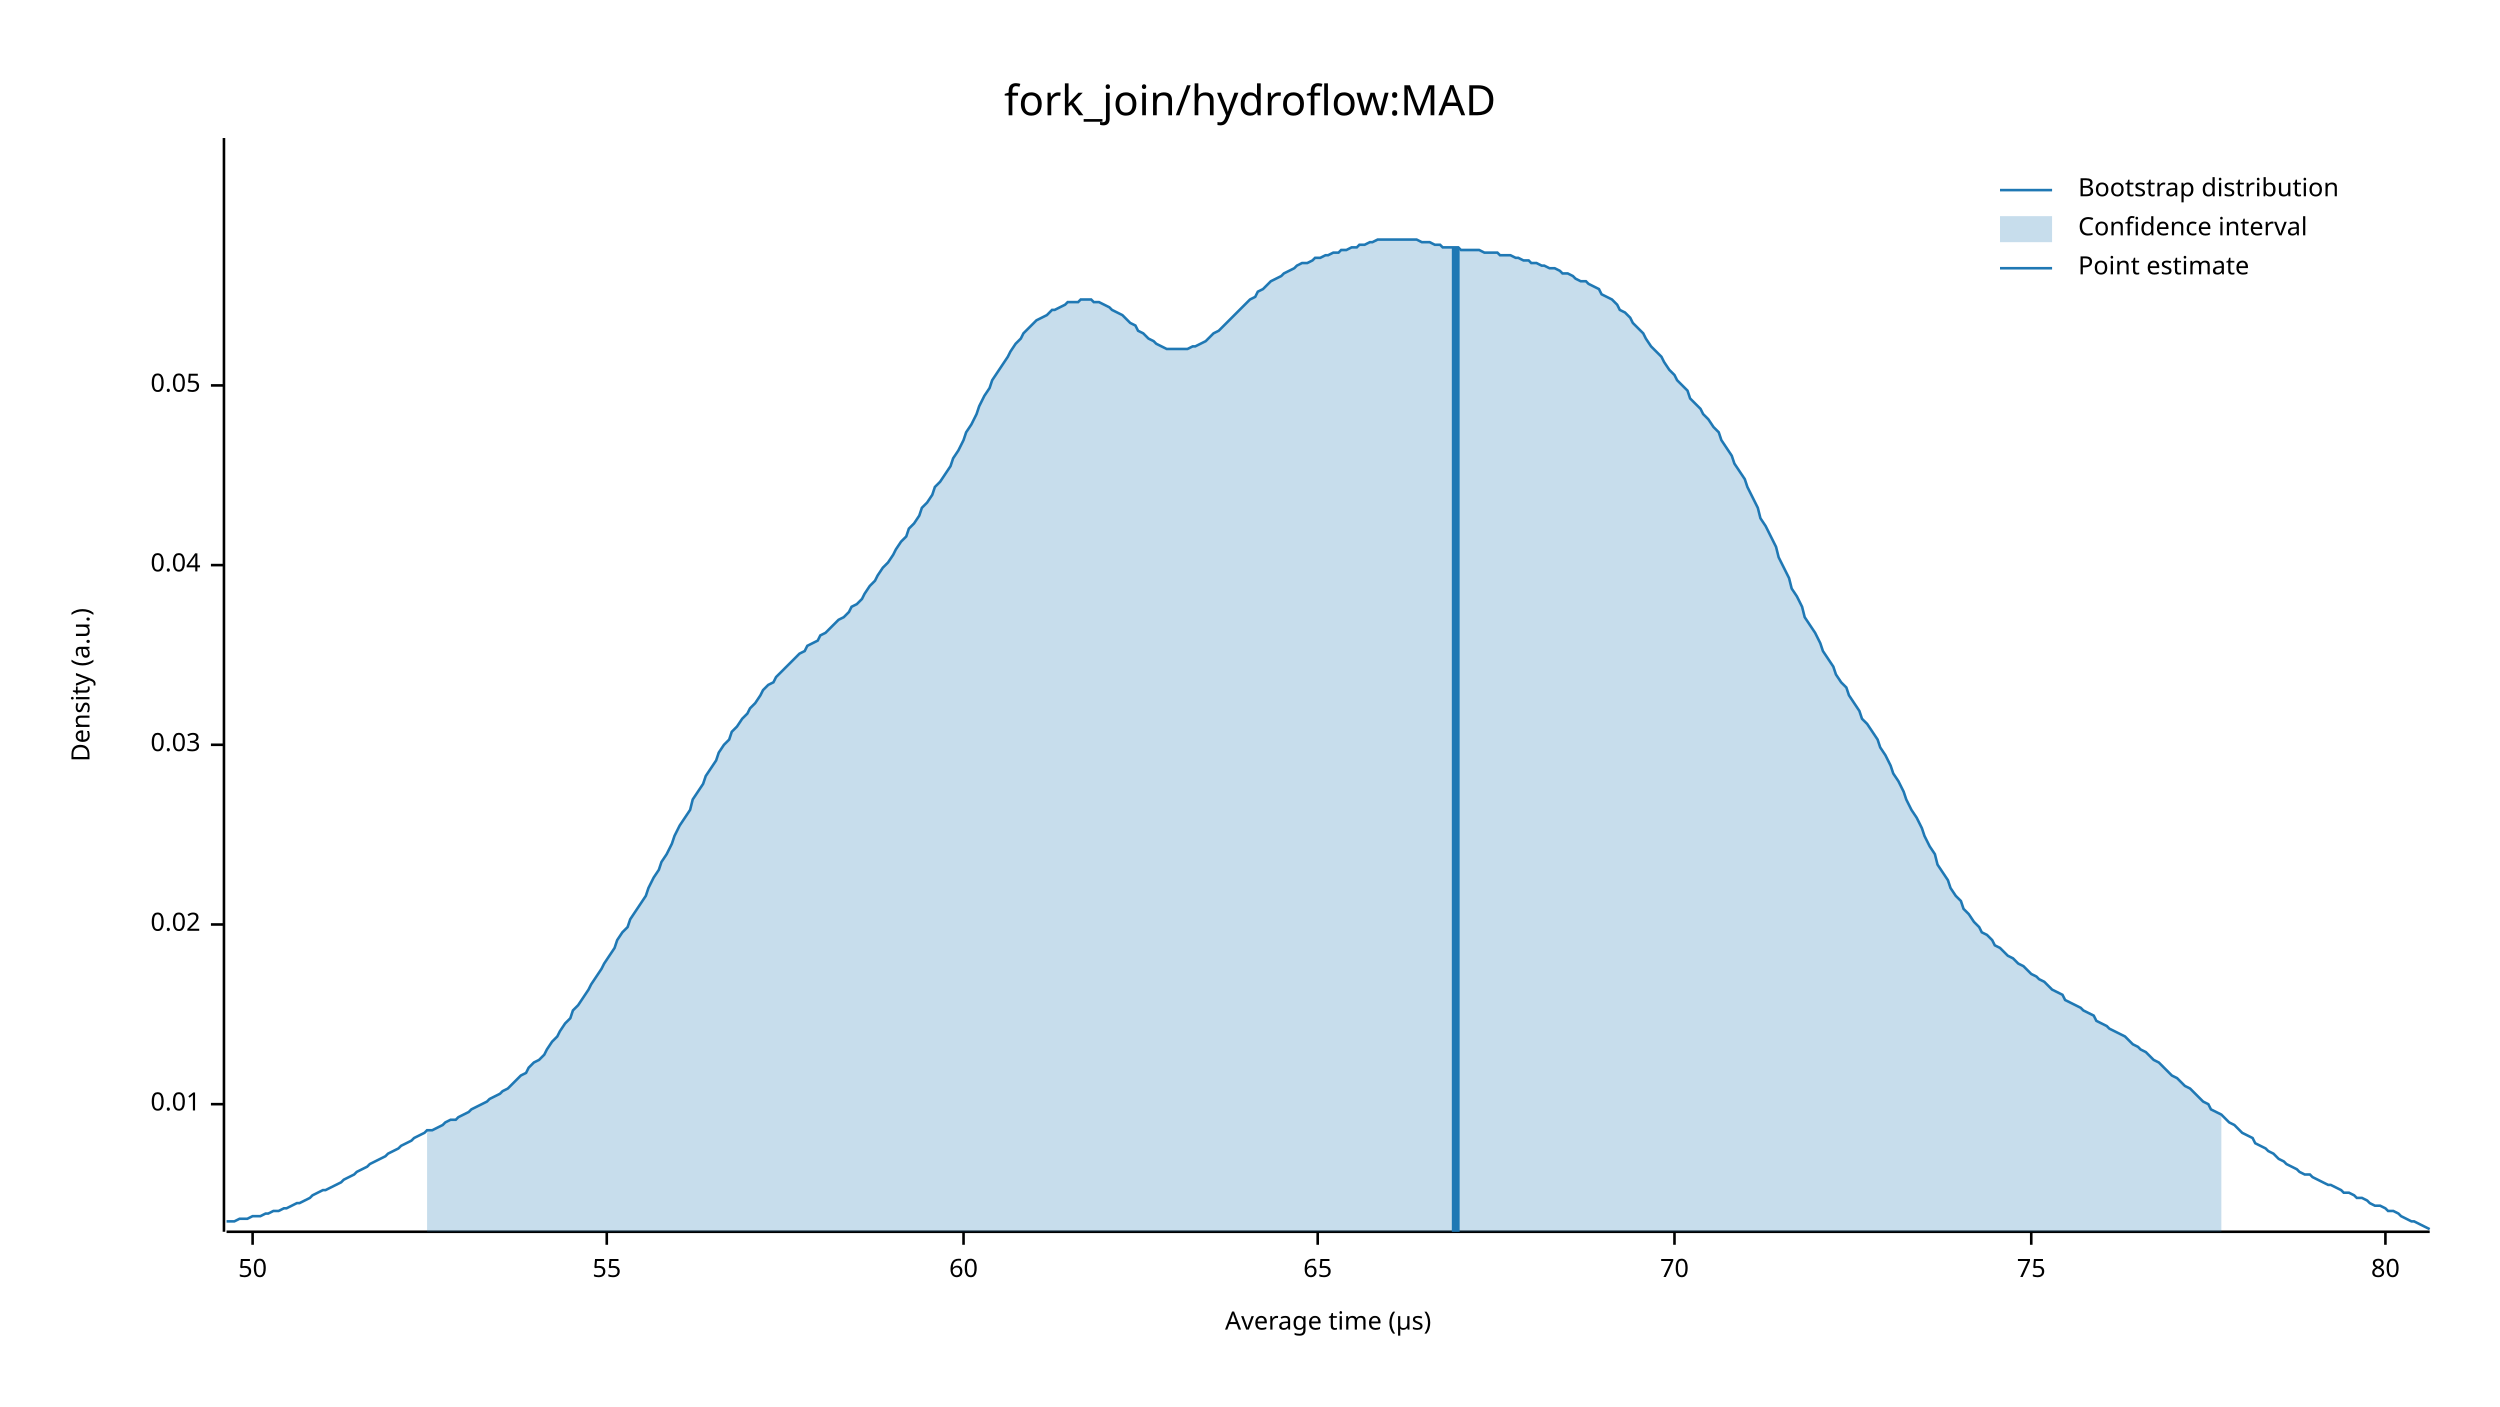
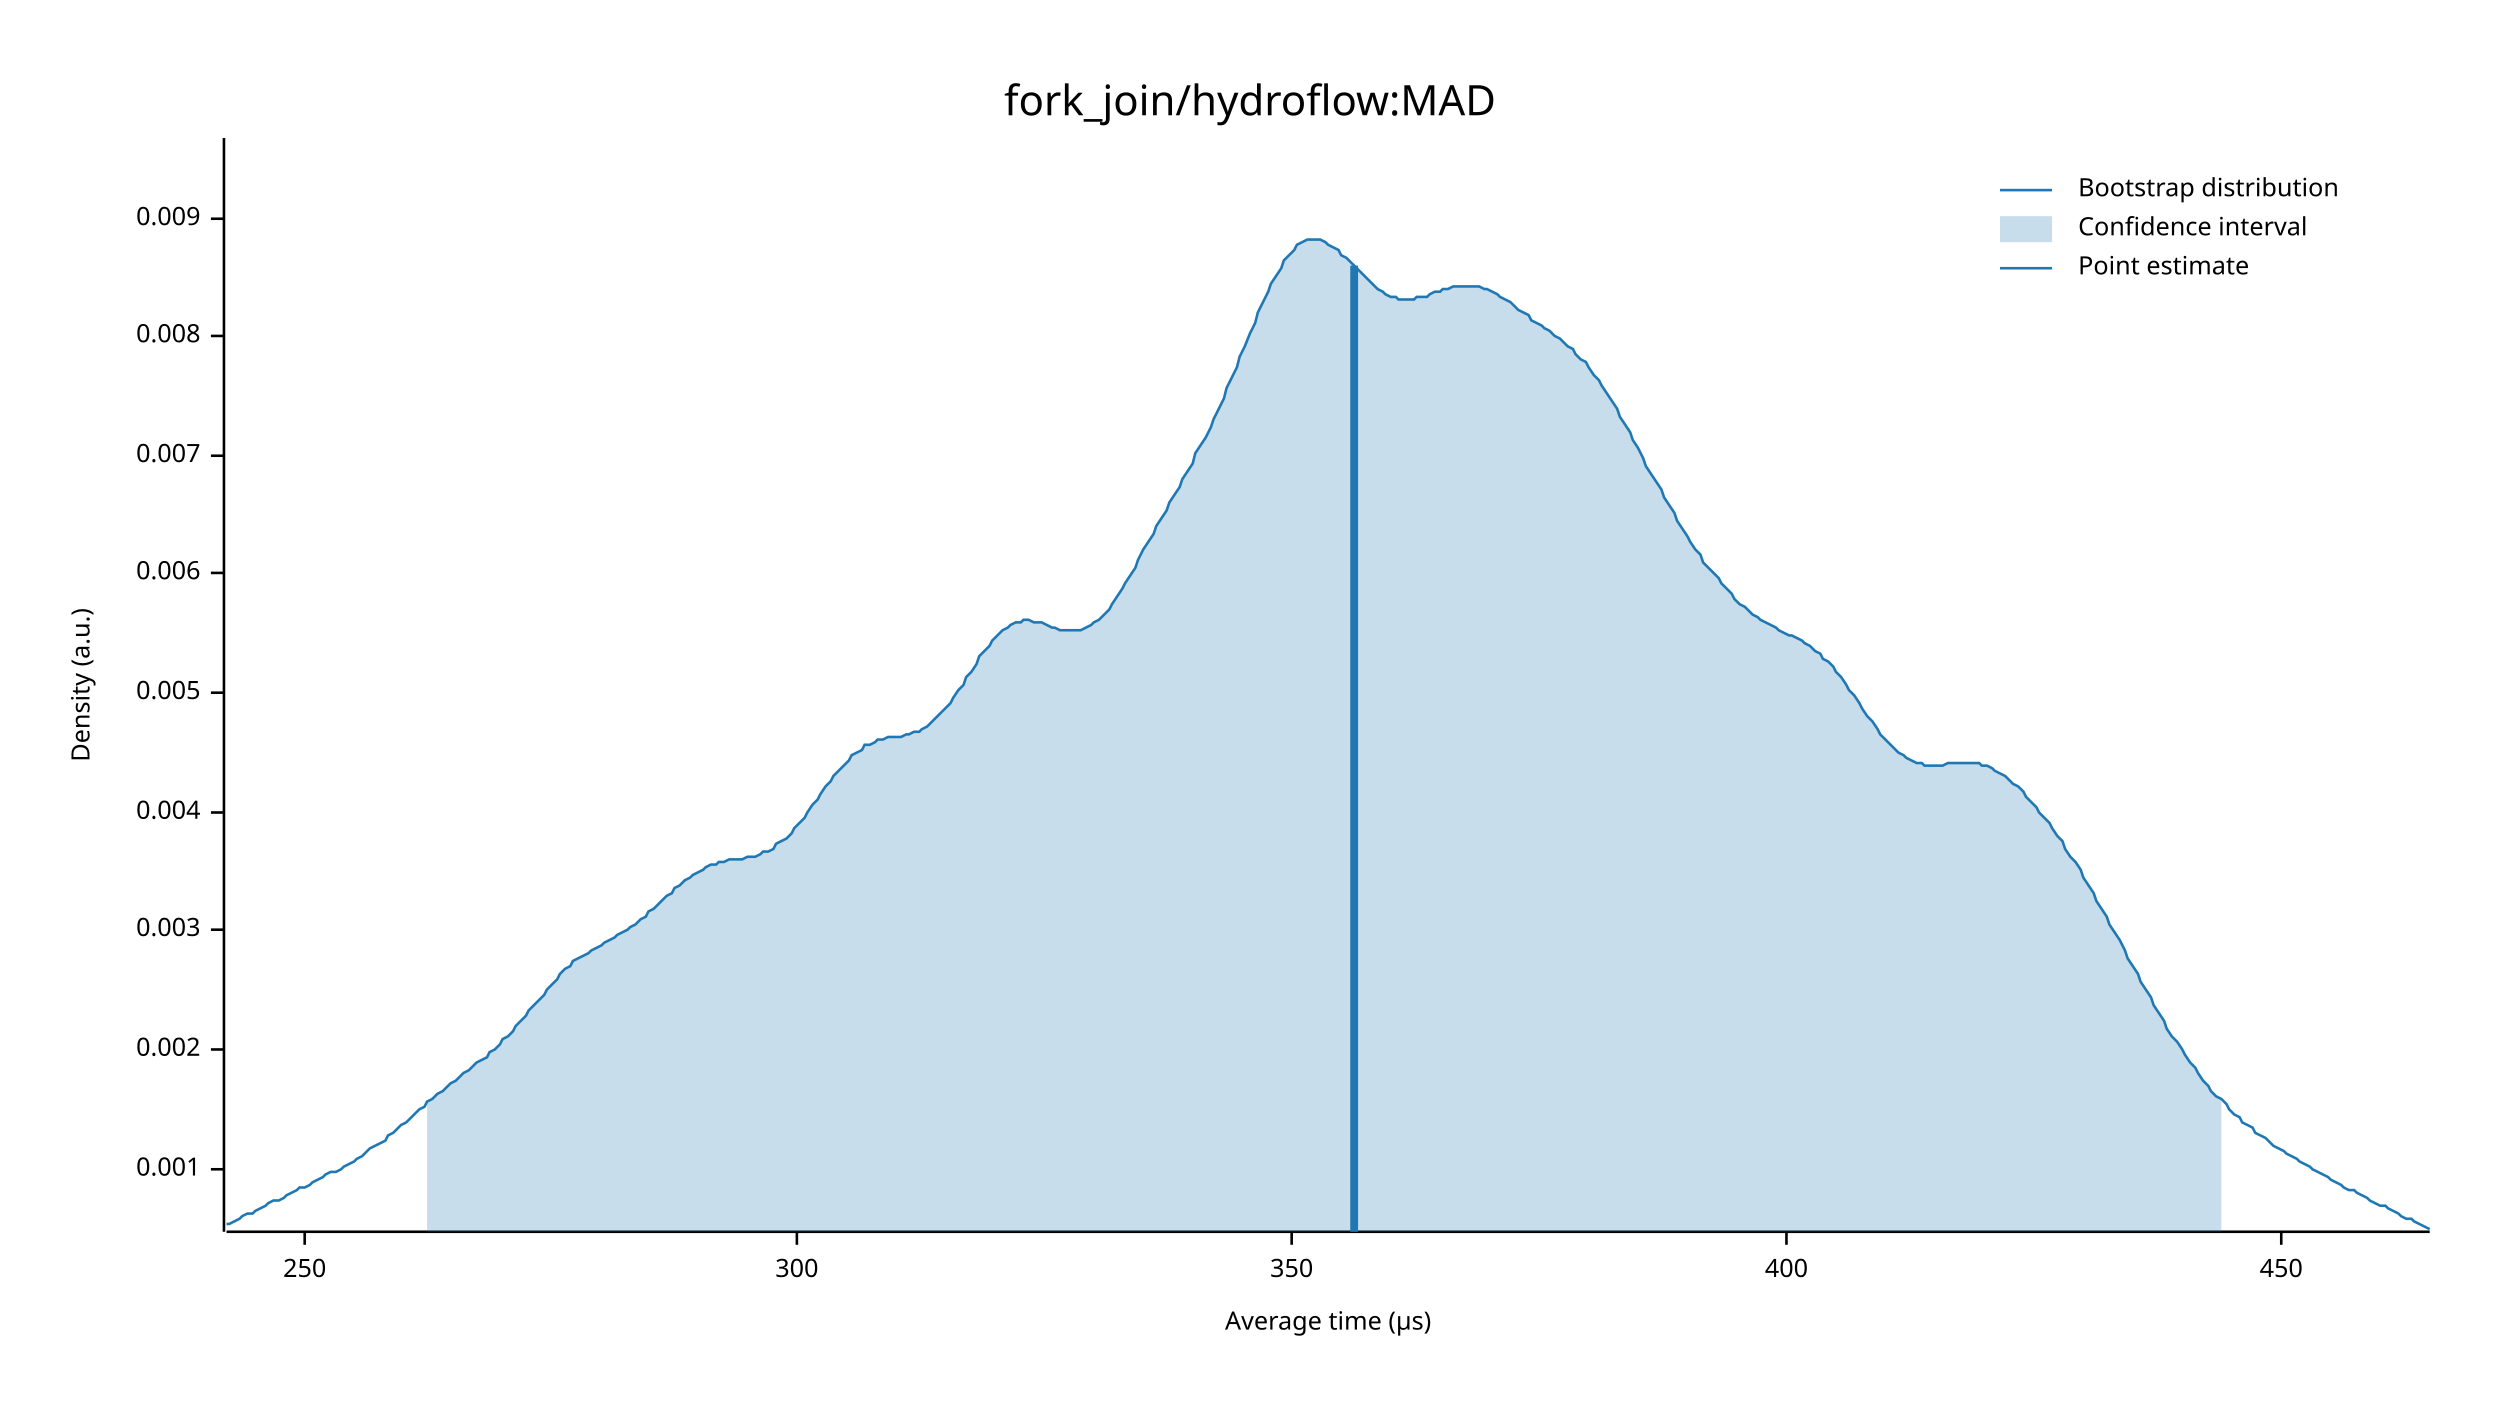
<svg xmlns="http://www.w3.org/2000/svg" width="960" height="540" viewBox="0 0 960 540">
  <text x="480" y="32" dy="0.76em" text-anchor="middle" font-family="sans-serif" font-size="16.129" opacity="1" fill="#000000">
fork_join/hydroflow:MAD
</text>
  <text x="27" y="263" dy="0.76em" text-anchor="middle" font-family="sans-serif" font-size="9.677" opacity="1" fill="#000000" transform="rotate(270, 27, 263)">
Density (a.u.)
</text>
  <text x="510" y="513" dy="-0.5ex" text-anchor="middle" font-family="sans-serif" font-size="9.677" opacity="1" fill="#000000">
Average time (µs)
</text>
  <polyline fill="none" opacity="1" stroke="#000000" stroke-width="1" points="86,53 86,473 " />
-   <text x="77" y="424" dy="0.5ex" text-anchor="end" font-family="sans-serif" font-size="9.677" opacity="1" fill="#000000">
- 0.01
+   <text x="77" y="449" dy="0.5ex" text-anchor="end" font-family="sans-serif" font-size="9.677" opacity="1" fill="#000000">
+ 0.001
</text>
-   <polyline fill="none" opacity="1" stroke="#000000" stroke-width="1" points="81,424 86,424 " />
-   <text x="77" y="355" dy="0.5ex" text-anchor="end" font-family="sans-serif" font-size="9.677" opacity="1" fill="#000000">
- 0.02
+   <polyline fill="none" opacity="1" stroke="#000000" stroke-width="1" points="81,449 86,449 " />
+   <text x="77" y="403" dy="0.5ex" text-anchor="end" font-family="sans-serif" font-size="9.677" opacity="1" fill="#000000">
+ 0.002
</text>
-   <polyline fill="none" opacity="1" stroke="#000000" stroke-width="1" points="81,355 86,355 " />
-   <text x="77" y="286" dy="0.5ex" text-anchor="end" font-family="sans-serif" font-size="9.677" opacity="1" fill="#000000">
- 0.03
+   <polyline fill="none" opacity="1" stroke="#000000" stroke-width="1" points="81,403 86,403 " />
+   <text x="77" y="357" dy="0.5ex" text-anchor="end" font-family="sans-serif" font-size="9.677" opacity="1" fill="#000000">
+ 0.003
</text>
-   <polyline fill="none" opacity="1" stroke="#000000" stroke-width="1" points="81,286 86,286 " />
-   <text x="77" y="217" dy="0.5ex" text-anchor="end" font-family="sans-serif" font-size="9.677" opacity="1" fill="#000000">
- 0.04
+   <polyline fill="none" opacity="1" stroke="#000000" stroke-width="1" points="81,357 86,357 " />
+   <text x="77" y="312" dy="0.5ex" text-anchor="end" font-family="sans-serif" font-size="9.677" opacity="1" fill="#000000">
+ 0.004
</text>
-   <polyline fill="none" opacity="1" stroke="#000000" stroke-width="1" points="81,217 86,217 " />
-   <text x="77" y="148" dy="0.5ex" text-anchor="end" font-family="sans-serif" font-size="9.677" opacity="1" fill="#000000">
- 0.05
+   <polyline fill="none" opacity="1" stroke="#000000" stroke-width="1" points="81,312 86,312 " />
+   <text x="77" y="266" dy="0.5ex" text-anchor="end" font-family="sans-serif" font-size="9.677" opacity="1" fill="#000000">
+ 0.005
</text>
-   <polyline fill="none" opacity="1" stroke="#000000" stroke-width="1" points="81,148 86,148 " />
+   <polyline fill="none" opacity="1" stroke="#000000" stroke-width="1" points="81,266 86,266 " />
+   <text x="77" y="220" dy="0.5ex" text-anchor="end" font-family="sans-serif" font-size="9.677" opacity="1" fill="#000000">
+ 0.006
+ </text>
+   <polyline fill="none" opacity="1" stroke="#000000" stroke-width="1" points="81,220 86,220 " />
+   <text x="77" y="175" dy="0.5ex" text-anchor="end" font-family="sans-serif" font-size="9.677" opacity="1" fill="#000000">
+ 0.007
+ </text>
+   <polyline fill="none" opacity="1" stroke="#000000" stroke-width="1" points="81,175 86,175 " />
+   <text x="77" y="129" dy="0.5ex" text-anchor="end" font-family="sans-serif" font-size="9.677" opacity="1" fill="#000000">
+ 0.008
+ </text>
+   <polyline fill="none" opacity="1" stroke="#000000" stroke-width="1" points="81,129 86,129 " />
+   <text x="77" y="84" dy="0.5ex" text-anchor="end" font-family="sans-serif" font-size="9.677" opacity="1" fill="#000000">
+ 0.009
+ </text>
+   <polyline fill="none" opacity="1" stroke="#000000" stroke-width="1" points="81,84 86,84 " />
  <polyline fill="none" opacity="1" stroke="#000000" stroke-width="1" points="87,473 933,473 " />
-   <text x="97" y="483" dy="0.76em" text-anchor="middle" font-family="sans-serif" font-size="9.677" opacity="1" fill="#000000">
- 50
+   <text x="117" y="483" dy="0.76em" text-anchor="middle" font-family="sans-serif" font-size="9.677" opacity="1" fill="#000000">
+ 250
</text>
-   <polyline fill="none" opacity="1" stroke="#000000" stroke-width="1" points="97,473 97,478 " />
-   <text x="233" y="483" dy="0.76em" text-anchor="middle" font-family="sans-serif" font-size="9.677" opacity="1" fill="#000000">
- 55
+   <polyline fill="none" opacity="1" stroke="#000000" stroke-width="1" points="117,473 117,478 " />
+   <text x="306" y="483" dy="0.76em" text-anchor="middle" font-family="sans-serif" font-size="9.677" opacity="1" fill="#000000">
+ 300
</text>
-   <polyline fill="none" opacity="1" stroke="#000000" stroke-width="1" points="233,473 233,478 " />
-   <text x="370" y="483" dy="0.76em" text-anchor="middle" font-family="sans-serif" font-size="9.677" opacity="1" fill="#000000">
- 60
+   <polyline fill="none" opacity="1" stroke="#000000" stroke-width="1" points="306,473 306,478 " />
+   <text x="496" y="483" dy="0.76em" text-anchor="middle" font-family="sans-serif" font-size="9.677" opacity="1" fill="#000000">
+ 350
</text>
-   <polyline fill="none" opacity="1" stroke="#000000" stroke-width="1" points="370,473 370,478 " />
-   <text x="506" y="483" dy="0.76em" text-anchor="middle" font-family="sans-serif" font-size="9.677" opacity="1" fill="#000000">
- 65
+   <polyline fill="none" opacity="1" stroke="#000000" stroke-width="1" points="496,473 496,478 " />
+   <text x="686" y="483" dy="0.76em" text-anchor="middle" font-family="sans-serif" font-size="9.677" opacity="1" fill="#000000">
+ 400
</text>
-   <polyline fill="none" opacity="1" stroke="#000000" stroke-width="1" points="506,473 506,478 " />
-   <text x="643" y="483" dy="0.76em" text-anchor="middle" font-family="sans-serif" font-size="9.677" opacity="1" fill="#000000">
- 70
+   <polyline fill="none" opacity="1" stroke="#000000" stroke-width="1" points="686,473 686,478 " />
+   <text x="876" y="483" dy="0.76em" text-anchor="middle" font-family="sans-serif" font-size="9.677" opacity="1" fill="#000000">
+ 450
</text>
-   <polyline fill="none" opacity="1" stroke="#000000" stroke-width="1" points="643,473 643,478 " />
-   <text x="780" y="483" dy="0.76em" text-anchor="middle" font-family="sans-serif" font-size="9.677" opacity="1" fill="#000000">
- 75
- </text>
-   <polyline fill="none" opacity="1" stroke="#000000" stroke-width="1" points="780,473 780,478 " />
-   <text x="916" y="483" dy="0.76em" text-anchor="middle" font-family="sans-serif" font-size="9.677" opacity="1" fill="#000000">
- 80
- </text>
-   <polyline fill="none" opacity="1" stroke="#000000" stroke-width="1" points="916,473 916,478 " />
-   <polyline fill="none" opacity="1" stroke="#1F78B4" stroke-width="1" points="87,469 88,469 90,469 92,468 93,468 95,468 97,467 98,467 100,467 102,466 103,466 105,465 107,465 109,464 110,464 112,463 114,462 115,462 117,461 119,460 120,459 122,458 124,457 125,457 127,456 129,455 131,454 132,453 134,452 136,451 137,450 139,449 141,448 142,447 144,446 146,445 148,444 149,443 151,442 153,441 154,440 156,439 158,438 159,437 161,436 163,435 164,434 166,434 168,433 170,432 171,431 173,430 175,430 176,429 178,428 180,427 181,426 183,425 185,424 187,423 188,422 190,421 192,420 193,419 195,418 197,416 198,415 200,413 202,412 203,410 205,408 207,407 209,405 210,403 212,400 214,398 215,396 217,393 219,391 220,388 222,386 224,383 226,380 227,378 229,375 231,372 232,370 234,367 236,364 237,361 239,358 241,356 242,353 244,350 246,347 248,344 249,341 251,337 253,334 254,331 256,328 258,324 259,321 261,317 263,314 265,311 266,307 268,304 270,301 271,298 273,295 275,292 276,289 278,286 280,284 281,281 283,279 285,276 287,274 288,272 290,270 292,267 293,265 295,263 297,262 298,260 300,258 302,256 304,254 305,253 307,251 309,250 310,248 312,247 314,246 315,244 317,243 319,241 320,240 322,238 324,237 326,235 327,233 329,232 331,230 332,228 334,225 336,223 337,221 339,218 341,216 343,213 344,211 346,208 348,206 349,203 351,201 353,198 354,195 356,193 358,190 359,187 361,185 363,182 365,179 366,176 368,173 370,169 371,166 373,163 375,159 376,156 378,152 380,149 381,146 383,143 385,140 387,137 388,135 390,132 392,130 393,128 395,126 397,124 398,123 400,122 402,121 404,119 405,119 407,118 409,117 410,116 412,116 414,116 415,115 417,115 419,115 420,116 422,116 424,117 426,118 427,119 429,120 431,121 432,122 434,124 436,125 437,127 439,128 441,130 443,131 444,132 446,133 448,134 449,134 451,134 453,134 454,134 456,134 458,133 459,133 461,132 463,131 465,129 466,128 468,127 470,125 471,124 473,122 475,120 476,119 478,117 480,115 482,114 483,112 485,111 487,109 488,108 490,107 492,106 493,105 495,104 497,103 498,102 500,101 502,101 504,100 505,99 507,99 509,98 510,98 512,97 514,97 515,96 517,96 519,95 521,95 522,94 524,94 526,93 527,93 529,92 531,92 532,92 534,92 536,92 537,92 539,92 541,92 543,92 544,92 546,93 548,93 549,93 551,94 553,94 554,95 556,95 558,95 560,95 561,96 563,96 565,96 566,96 568,96 570,97 571,97 573,97 575,97 576,98 578,98 580,98 582,99 583,99 585,100 587,100 588,101 590,101 592,102 593,102 595,103 597,103 599,104 600,105 602,105 604,106 605,107 607,108 609,108 610,109 612,110 614,111 615,113 617,114 619,115 621,117 622,119 624,120 626,122 627,124 629,126 631,128 632,130 634,133 636,135 638,137 639,139 641,142 643,144 644,146 646,148 648,150 649,153 651,155 653,157 654,159 656,161 658,164 660,166 661,169 663,172 665,175 666,178 668,181 670,184 671,187 673,191 675,195 676,199 678,202 680,206 682,210 683,214 685,218 687,222 688,226 690,229 692,233 693,237 695,240 697,243 699,247 700,250 702,253 704,256 705,259 707,262 709,264 710,267 712,270 714,273 715,276 717,278 719,281 721,284 722,287 724,290 726,294 727,297 729,300 731,304 732,307 734,311 736,314 738,318 739,321 741,325 743,328 744,332 746,335 748,338 749,341 751,344 753,346 754,349 756,351 758,354 760,356 761,358 763,359 765,361 766,363 768,364 770,366 771,367 773,368 775,370 777,371 778,372 780,374 782,375 783,376 785,377 787,379 788,380 790,381 792,382 793,384 795,385 797,386 799,387 800,388 802,389 804,390 805,392 807,393 809,394 810,395 812,396 814,397 816,398 817,399 819,401 821,402 822,403 824,404 826,406 827,407 829,408 831,410 832,411 834,413 836,414 838,416 839,417 841,418 843,420 844,421 846,423 848,424 849,426 851,427 853,428 855,430 856,431 858,432 860,434 861,435 863,436 865,437 866,439 868,440 870,441 871,442 873,443 875,445 877,446 878,447 880,448 882,449 883,450 885,451 887,451 888,452 890,453 892,454 894,455 895,455 897,456 899,457 900,458 902,458 904,459 905,460 907,460 909,461 910,462 912,463 914,463 916,464 917,465 919,465 921,466 922,467 924,468 926,469 927,469 929,470 931,471 933,472 " />
-   <polygon opacity="0.25" fill="#1F78B4" points="164,434 166,434 168,433 170,432 171,431 173,430 175,430 176,429 178,428 180,427 181,426 183,425 185,424 187,423 188,422 190,421 192,420 193,419 195,418 197,416 198,415 200,413 202,412 203,410 205,408 207,407 209,405 210,403 212,400 214,398 215,396 217,393 219,391 220,388 222,386 224,383 226,380 227,378 229,375 231,372 232,370 234,367 236,364 237,361 239,358 241,356 242,353 244,350 246,347 248,344 249,341 251,337 253,334 254,331 256,328 258,324 259,321 261,317 263,314 265,311 266,307 268,304 270,301 271,298 273,295 275,292 276,289 278,286 280,284 281,281 283,279 285,276 287,274 288,272 290,270 292,267 293,265 295,263 297,262 298,260 300,258 302,256 304,254 305,253 307,251 309,250 310,248 312,247 314,246 315,244 317,243 319,241 320,240 322,238 324,237 326,235 327,233 329,232 331,230 332,228 334,225 336,223 337,221 339,218 341,216 343,213 344,211 346,208 348,206 349,203 351,201 353,198 354,195 356,193 358,190 359,187 361,185 363,182 365,179 366,176 368,173 370,169 371,166 373,163 375,159 376,156 378,152 380,149 381,146 383,143 385,140 387,137 388,135 390,132 392,130 393,128 395,126 397,124 398,123 400,122 402,121 404,119 405,119 407,118 409,117 410,116 412,116 414,116 415,115 417,115 419,115 420,116 422,116 424,117 426,118 427,119 429,120 431,121 432,122 434,124 436,125 437,127 439,128 441,130 443,131 444,132 446,133 448,134 449,134 451,134 453,134 454,134 456,134 458,133 459,133 461,132 463,131 465,129 466,128 468,127 470,125 471,124 473,122 475,120 476,119 478,117 480,115 482,114 483,112 485,111 487,109 488,108 490,107 492,106 493,105 495,104 497,103 498,102 500,101 502,101 504,100 505,99 507,99 509,98 510,98 512,97 514,97 515,96 517,96 519,95 521,95 522,94 524,94 526,93 527,93 529,92 531,92 532,92 534,92 536,92 537,92 539,92 541,92 543,92 544,92 546,93 548,93 549,93 551,94 553,94 554,95 556,95 558,95 560,95 561,96 563,96 565,96 566,96 568,96 570,97 571,97 573,97 575,97 576,98 578,98 580,98 582,99 583,99 585,100 587,100 588,101 590,101 592,102 593,102 595,103 597,103 599,104 600,105 602,105 604,106 605,107 607,108 609,108 610,109 612,110 614,111 615,113 617,114 619,115 621,117 622,119 624,120 626,122 627,124 629,126 631,128 632,130 634,133 636,135 638,137 639,139 641,142 643,144 644,146 646,148 648,150 649,153 651,155 653,157 654,159 656,161 658,164 660,166 661,169 663,172 665,175 666,178 668,181 670,184 671,187 673,191 675,195 676,199 678,202 680,206 682,210 683,214 685,218 687,222 688,226 690,229 692,233 693,237 695,240 697,243 699,247 700,250 702,253 704,256 705,259 707,262 709,264 710,267 712,270 714,273 715,276 717,278 719,281 721,284 722,287 724,290 726,294 727,297 729,300 731,304 732,307 734,311 736,314 738,318 739,321 741,325 743,328 744,332 746,335 748,338 749,341 751,344 753,346 754,349 756,351 758,354 760,356 761,358 763,359 765,361 766,363 768,364 770,366 771,367 773,368 775,370 777,371 778,372 780,374 782,375 783,376 785,377 787,379 788,380 790,381 792,382 793,384 795,385 797,386 799,387 800,388 802,389 804,390 805,392 807,393 809,394 810,395 812,396 814,397 816,398 817,399 819,401 821,402 822,403 824,404 826,406 827,407 829,408 831,410 832,411 834,413 836,414 838,416 839,417 841,418 843,420 844,421 846,423 848,424 849,426 851,427 853,428 853,473 164,473 " />
-   <polyline fill="none" opacity="1" stroke="#1F78B4" stroke-width="3" points="559,473 559,95 " />
+   <polyline fill="none" opacity="1" stroke="#000000" stroke-width="1" points="876,473 876,478 " />
+   <polyline fill="none" opacity="1" stroke="#1F78B4" stroke-width="1" points="87,470 88,470 90,469 92,468 93,467 95,466 97,466 98,465 100,464 102,463 103,462 105,461 107,461 109,460 110,459 112,458 114,457 115,456 117,456 119,455 120,454 122,453 124,452 125,451 127,450 129,450 131,449 132,448 134,447 136,446 137,445 139,444 141,442 142,441 144,440 146,439 148,438 149,436 151,435 153,433 154,432 156,431 158,429 159,428 161,426 163,425 164,423 166,422 168,420 170,419 171,418 173,416 175,415 176,414 178,412 180,411 181,410 183,408 185,407 187,406 188,404 190,403 192,401 193,399 195,398 197,396 198,394 200,392 202,390 203,388 205,386 207,384 209,382 210,380 212,378 214,376 215,374 217,372 219,371 220,369 222,368 224,367 226,366 227,365 229,364 231,363 232,362 234,361 236,360 237,359 239,358 241,357 242,356 244,355 246,353 248,352 249,350 251,349 253,347 254,346 256,344 258,343 259,341 261,340 263,338 265,337 266,336 268,335 270,334 271,333 273,332 275,332 276,331 278,331 280,330 281,330 283,330 285,330 287,329 288,329 290,329 292,328 293,327 295,327 297,326 298,324 300,323 302,322 304,320 305,318 307,316 309,314 310,312 312,309 314,307 315,305 317,302 319,300 320,298 322,296 324,294 326,292 327,290 329,289 331,288 332,286 334,286 336,285 337,284 339,284 341,283 343,283 344,283 346,283 348,282 349,282 351,281 353,281 354,280 356,279 358,277 359,276 361,274 363,272 365,270 366,268 368,265 370,263 371,260 373,258 375,255 376,252 378,250 380,248 381,246 383,244 385,242 387,241 388,240 390,239 392,239 393,238 395,238 397,239 398,239 400,239 402,240 404,241 405,241 407,242 409,242 410,242 412,242 414,242 415,242 417,241 419,240 420,239 422,238 424,236 426,234 427,232 429,229 431,226 432,224 434,221 436,218 437,215 439,211 441,208 443,205 444,202 446,199 448,196 449,193 451,190 453,187 454,184 456,181 458,178 459,174 461,171 463,168 465,164 466,161 468,157 470,153 471,149 473,145 475,141 476,137 478,133 480,128 482,124 483,120 485,116 487,112 488,109 490,106 492,103 493,100 495,98 497,96 498,94 500,93 502,92 504,92 505,92 507,92 509,93 510,94 512,95 514,96 515,98 517,99 519,101 521,103 522,104 524,106 526,108 527,109 529,111 531,112 532,113 534,114 536,114 537,115 539,115 541,115 543,115 544,114 546,114 548,114 549,113 551,112 553,112 554,111 556,111 558,110 560,110 561,110 563,110 565,110 566,110 568,110 570,111 571,111 573,112 575,113 576,114 578,115 580,116 582,118 583,119 585,120 587,121 588,123 590,124 592,125 593,126 595,127 597,129 599,130 600,131 602,133 604,134 605,136 607,138 609,139 610,141 612,144 614,146 615,148 617,151 619,154 621,157 622,160 624,163 626,166 627,169 629,172 631,176 632,179 634,182 636,185 638,188 639,191 641,194 643,197 644,200 646,203 648,206 649,208 651,211 653,213 654,216 656,218 658,220 660,222 661,224 663,226 665,228 666,230 668,232 670,233 671,234 673,236 675,237 676,238 678,239 680,240 682,241 683,242 685,243 687,244 688,244 690,245 692,246 693,247 695,248 697,250 699,251 700,253 702,254 704,256 705,258 707,260 709,263 710,265 712,267 714,270 715,272 717,275 719,277 721,280 722,282 724,284 726,286 727,287 729,289 731,290 732,291 734,292 736,293 738,293 739,294 741,294 743,294 744,294 746,294 748,293 749,293 751,293 753,293 754,293 756,293 758,293 760,293 761,294 763,294 765,295 766,296 768,297 770,298 771,299 773,301 775,302 777,304 778,306 780,308 782,310 783,312 785,314 787,316 788,318 790,321 792,323 793,326 795,329 797,331 799,334 800,337 802,340 804,343 805,346 807,349 809,352 810,355 812,358 814,361 816,365 817,368 819,371 821,374 822,377 824,380 826,383 827,386 829,389 831,392 832,395 834,398 836,400 838,403 839,405 841,408 843,410 844,412 846,415 848,417 849,419 851,421 853,422 855,424 856,426 858,428 860,429 861,431 863,432 865,433 866,435 868,436 870,437 871,438 873,440 875,441 877,442 878,443 880,444 882,445 883,446 885,447 887,448 888,449 890,450 892,451 894,452 895,453 897,454 899,455 900,456 902,457 904,457 905,458 907,459 909,460 910,461 912,462 914,463 916,463 917,464 919,465 921,466 922,467 924,468 926,468 927,469 929,470 931,471 933,472 " />
+   <polygon opacity="0.25" fill="#1F78B4" points="164,423 166,422 168,420 170,419 171,418 173,416 175,415 176,414 178,412 180,411 181,410 183,408 185,407 187,406 188,404 190,403 192,401 193,399 195,398 197,396 198,394 200,392 202,390 203,388 205,386 207,384 209,382 210,380 212,378 214,376 215,374 217,372 219,371 220,369 222,368 224,367 226,366 227,365 229,364 231,363 232,362 234,361 236,360 237,359 239,358 241,357 242,356 244,355 246,353 248,352 249,350 251,349 253,347 254,346 256,344 258,343 259,341 261,340 263,338 265,337 266,336 268,335 270,334 271,333 273,332 275,332 276,331 278,331 280,330 281,330 283,330 285,330 287,329 288,329 290,329 292,328 293,327 295,327 297,326 298,324 300,323 302,322 304,320 305,318 307,316 309,314 310,312 312,309 314,307 315,305 317,302 319,300 320,298 322,296 324,294 326,292 327,290 329,289 331,288 332,286 334,286 336,285 337,284 339,284 341,283 343,283 344,283 346,283 348,282 349,282 351,281 353,281 354,280 356,279 358,277 359,276 361,274 363,272 365,270 366,268 368,265 370,263 371,260 373,258 375,255 376,252 378,250 380,248 381,246 383,244 385,242 387,241 388,240 390,239 392,239 393,238 395,238 397,239 398,239 400,239 402,240 404,241 405,241 407,242 409,242 410,242 412,242 414,242 415,242 417,241 419,240 420,239 422,238 424,236 426,234 427,232 429,229 431,226 432,224 434,221 436,218 437,215 439,211 441,208 443,205 444,202 446,199 448,196 449,193 451,190 453,187 454,184 456,181 458,178 459,174 461,171 463,168 465,164 466,161 468,157 470,153 471,149 473,145 475,141 476,137 478,133 480,128 482,124 483,120 485,116 487,112 488,109 490,106 492,103 493,100 495,98 497,96 498,94 500,93 502,92 504,92 505,92 507,92 509,93 510,94 512,95 514,96 515,98 517,99 519,101 521,103 522,104 524,106 526,108 527,109 529,111 531,112 532,113 534,114 536,114 537,115 539,115 541,115 543,115 544,114 546,114 548,114 549,113 551,112 553,112 554,111 556,111 558,110 560,110 561,110 563,110 565,110 566,110 568,110 570,111 571,111 573,112 575,113 576,114 578,115 580,116 582,118 583,119 585,120 587,121 588,123 590,124 592,125 593,126 595,127 597,129 599,130 600,131 602,133 604,134 605,136 607,138 609,139 610,141 612,144 614,146 615,148 617,151 619,154 621,157 622,160 624,163 626,166 627,169 629,172 631,176 632,179 634,182 636,185 638,188 639,191 641,194 643,197 644,200 646,203 648,206 649,208 651,211 653,213 654,216 656,218 658,220 660,222 661,224 663,226 665,228 666,230 668,232 670,233 671,234 673,236 675,237 676,238 678,239 680,240 682,241 683,242 685,243 687,244 688,244 690,245 692,246 693,247 695,248 697,250 699,251 700,253 702,254 704,256 705,258 707,260 709,263 710,265 712,267 714,270 715,272 717,275 719,277 721,280 722,282 724,284 726,286 727,287 729,289 731,290 732,291 734,292 736,293 738,293 739,294 741,294 743,294 744,294 746,294 748,293 749,293 751,293 753,293 754,293 756,293 758,293 760,293 761,294 763,294 765,295 766,296 768,297 770,298 771,299 773,301 775,302 777,304 778,306 780,308 782,310 783,312 785,314 787,316 788,318 790,321 792,323 793,326 795,329 797,331 799,334 800,337 802,340 804,343 805,346 807,349 809,352 810,355 812,358 814,361 816,365 817,368 819,371 821,374 822,377 824,380 826,383 827,386 829,389 831,392 832,395 834,398 836,400 838,403 839,405 841,408 843,410 844,412 846,415 848,417 849,419 851,421 853,422 853,473 164,473 " />
+   <polyline fill="none" opacity="1" stroke="#1F78B4" stroke-width="3" points="520,473 520,102 " />
  <text x="798" y="68" dy="0.76em" text-anchor="start" font-family="sans-serif" font-size="9.677" opacity="1" fill="#000000">
Bootstrap distribution
</text>
  <text x="798" y="83" dy="0.76em" text-anchor="start" font-family="sans-serif" font-size="9.677" opacity="1" fill="#000000">
Confidence interval
</text>
  <text x="798" y="98" dy="0.76em" text-anchor="start" font-family="sans-serif" font-size="9.677" opacity="1" fill="#000000">
Point estimate
</text>
  <polyline fill="none" opacity="1" stroke="#1F78B4" stroke-width="1" points="768,73 788,73 " />
  <rect x="768" y="83" width="20" height="10" opacity="0.25" fill="#1F78B4" stroke="none" />
  <polyline fill="none" opacity="1" stroke="#1F78B4" stroke-width="1" points="768,103 788,103 " />
</svg>
